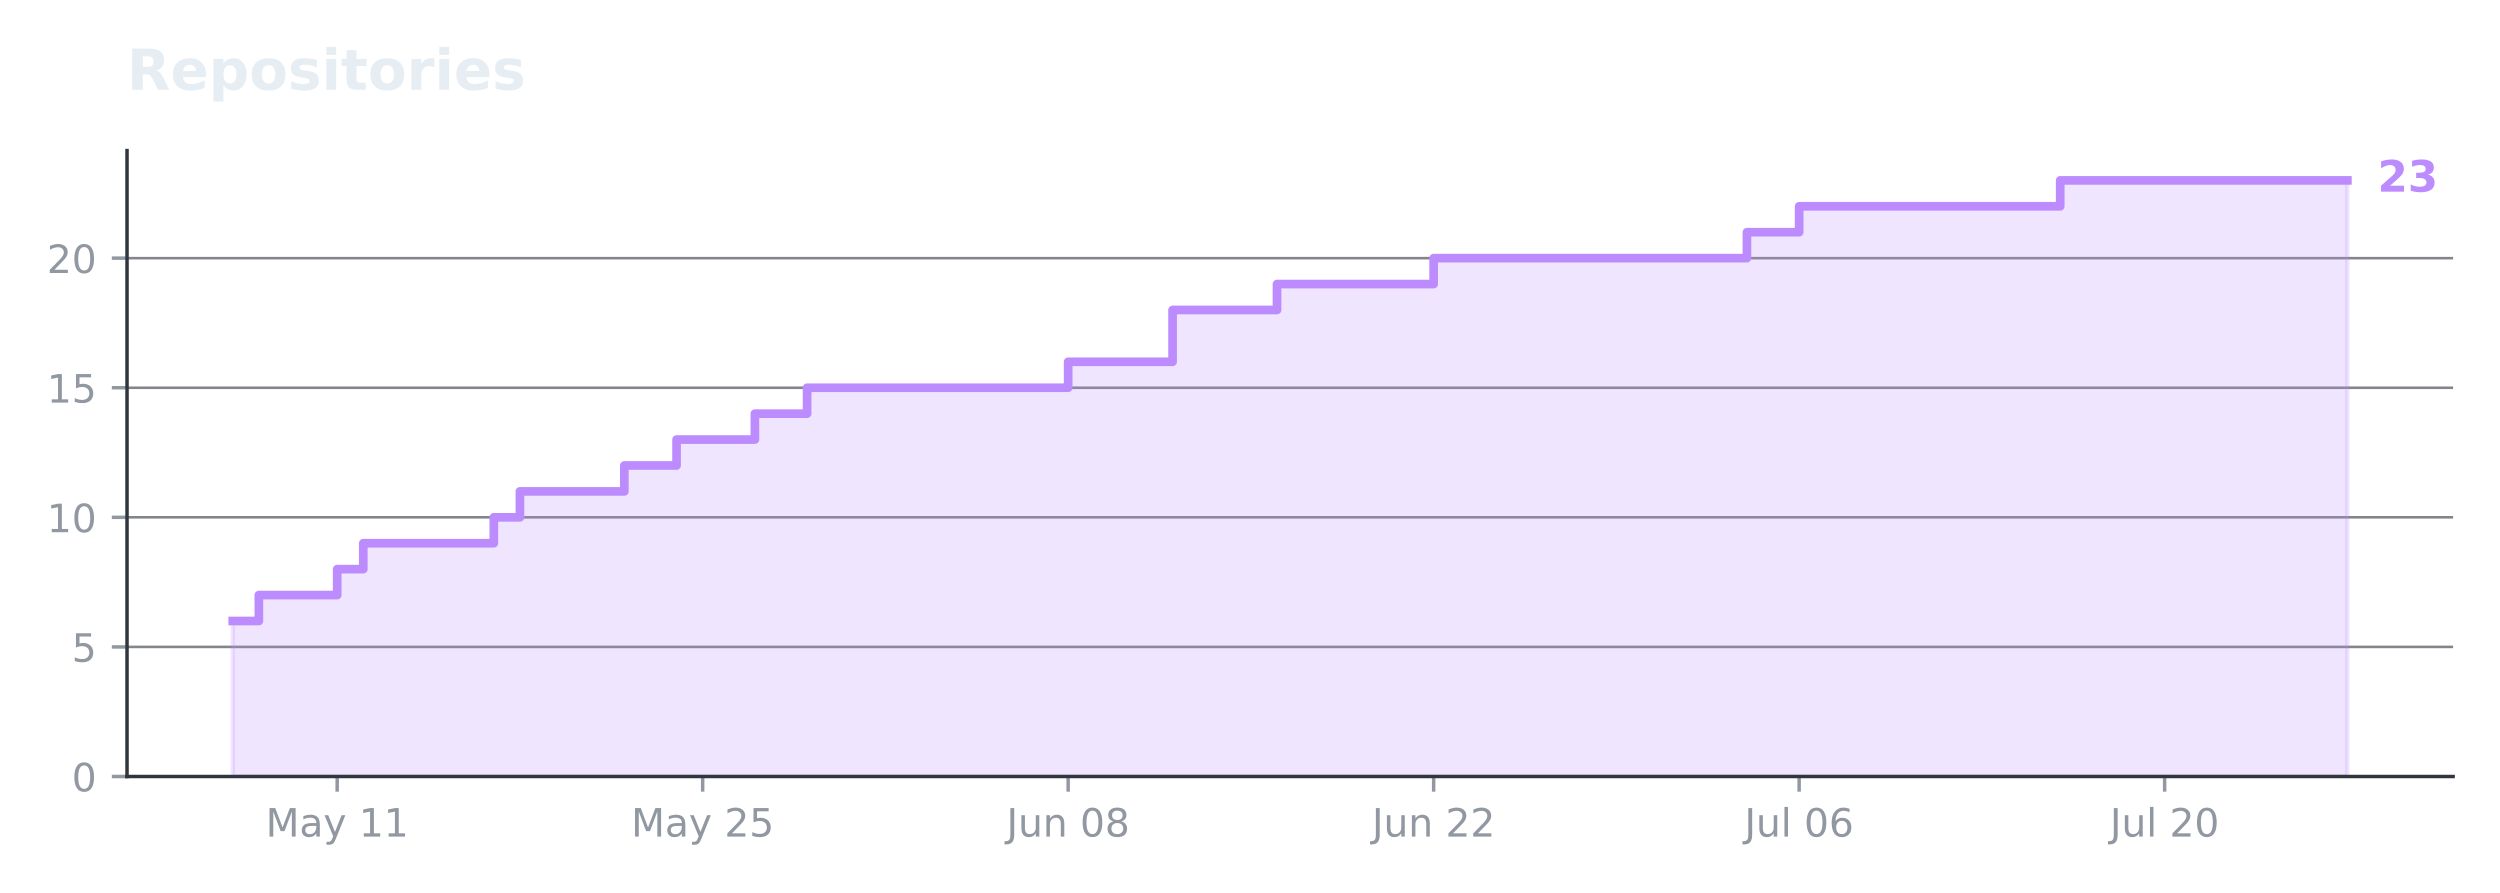
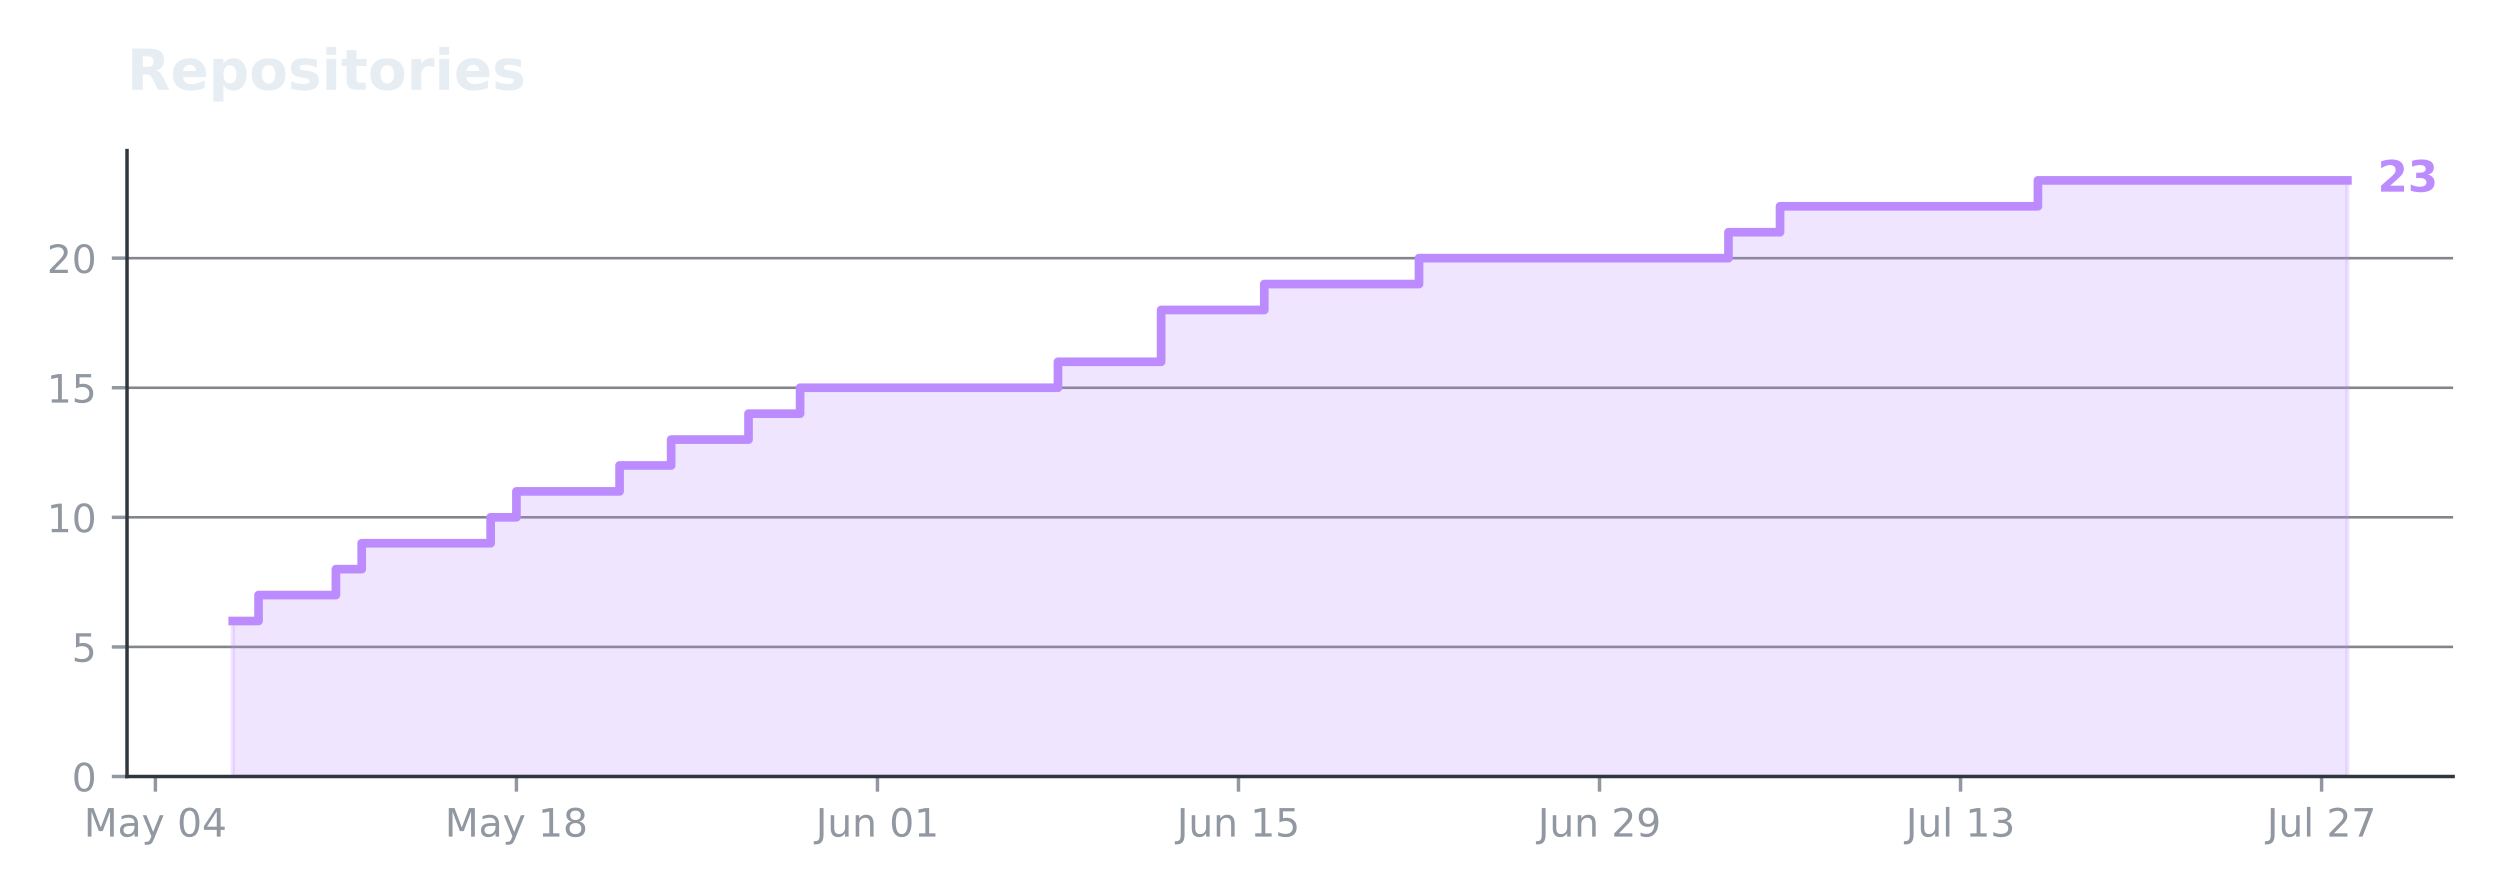
<svg xmlns="http://www.w3.org/2000/svg" xmlns:xlink="http://www.w3.org/1999/xlink" width="575.732pt" height="205.623pt" viewBox="0 0 575.732 205.623" version="1.1">
  <defs>
    <style type="text/css">*{stroke-linejoin: round; stroke-linecap: butt}</style>
  </defs>
  <g id="figure_1">
    <g id="patch_1">
      <path d="M 0 205.623  L 575.732 205.623  L 575.732 0  L 0 0  L 0 205.623  z " style="fill: none; opacity: 0" />
    </g>
    <g id="axes_1">
      <g id="patch_2">
        <path d="M 29.253 178.822  L 564.933 178.822  L 564.933 34.678  L 29.253 34.678  L 29.253 178.822  z " style="fill: none" />
      </g>
      <g id="matplotlib.axis_1">
        <g id="xtick_1">
          <g id="line2d_1">
            <defs>
-               <path id="m80bfaa6895" d="M 0 0  L 0 3.5  " style="stroke: #9198a1; stroke-width: 0.8" />
+               <path id="mf590b54582" d="M 0 0  L 0 3.5  " style="stroke: #9198a1; stroke-width: 0.8" />
            </defs>
            <g>
-               <use xlink:href="#m80bfaa6895" x="77.65" y="178.822" style="fill: #9198a1; stroke: #9198a1; stroke-width: 0.8" />
+               <use xlink:href="#mf590b54582" x="35.785" y="178.822" style="fill: #9198a1; stroke: #9198a1; stroke-width: 0.8" />
            </g>
          </g>
          <g id="text_1">
-             <g style="fill: #9198a1" transform="translate(61.18992 192.6599) scale(0.09 -0.09)">
+             <g style="fill: #9198a1" transform="translate(19.32503 192.6599) scale(0.09 -0.09)">
              <defs>
                <path id="DejaVuSans-30" d="M 628 4666  L 1569 4666  L 2759 1491  L 3956 4666  L 4897 4666  L 4897 0  L 4281 0  L 4281 4097  L 3078 897  L 2444 897  L 1241 4097  L 1241 0  L 628 0  L 628 4666  z " transform="scale(0.015625)" />
                <path id="DejaVuSans-44" d="M 2194 1759  Q 1497 1759 1228 1600  Q 959 1441 959 1056  Q 959 750 1161 570  Q 1363 391 1709 391  Q 2188 391 2477 730  Q 2766 1069 2766 1631  L 2766 1759  L 2194 1759  z M 3341 1997  L 3341 0  L 2766 0  L 2766 531  Q 2569 213 2275 61  Q 1981 -91 1556 -91  Q 1019 -91 701 211  Q 384 513 384 1019  Q 384 1609 779 1909  Q 1175 2209 1959 2209  L 2766 2209  L 2766 2266  Q 2766 2663 2505 2880  Q 2244 3097 1772 3097  Q 1472 3097 1187 3025  Q 903 2953 641 2809  L 641 3341  Q 956 3463 1253 3523  Q 1550 3584 1831 3584  Q 2591 3584 2966 3190  Q 3341 2797 3341 1997  z " transform="scale(0.015625)" />
                <path id="DejaVuSans-5c" d="M 2059 -325  Q 1816 -950 1584 -1140  Q 1353 -1331 966 -1331  L 506 -1331  L 506 -850  L 844 -850  Q 1081 -850 1212 -737  Q 1344 -625 1503 -206  L 1606 56  L 191 3500  L 800 3500  L 1894 763  L 2988 3500  L 3597 3500  L 2059 -325  z " transform="scale(0.015625)" />
                <path id="DejaVuSans-3" transform="scale(0.015625)" />
+                 <path id="DejaVuSans-13" d="M 2034 4250  Q 1547 4250 1301 3770  Q 1056 3291 1056 2328  Q 1056 1369 1301 889  Q 1547 409 2034 409  Q 2525 409 2770 889  Q 3016 1369 3016 2328  Q 3016 3291 2770 3770  Q 2525 4250 2034 4250  z M 2034 4750  Q 2819 4750 3233 4129  Q 3647 3509 3647 2328  Q 3647 1150 3233 529  Q 2819 -91 2034 -91  Q 1250 -91 836 529  Q 422 1150 422 2328  Q 422 3509 836 4129  Q 1250 4750 2034 4750  z " transform="scale(0.015625)" />
+                 <path id="DejaVuSans-17" d="M 2419 4116  L 825 1625  L 2419 1625  L 2419 4116  z M 2253 4666  L 3047 4666  L 3047 1625  L 3713 1625  L 3713 1100  L 3047 1100  L 3047 0  L 2419 0  L 2419 1100  L 313 1100  L 313 1709  L 2253 4666  z " transform="scale(0.015625)" />
+               </defs>
+               <use xlink:href="#DejaVuSans-30" />
+               <use xlink:href="#DejaVuSans-44" transform="translate(86.28125 0)" />
+               <use xlink:href="#DejaVuSans-5c" transform="translate(147.5625 0)" />
+               <use xlink:href="#DejaVuSans-3" transform="translate(206.75 0)" />
+               <use xlink:href="#DejaVuSans-13" transform="translate(238.5312 0)" />
+               <use xlink:href="#DejaVuSans-17" transform="translate(302.1562 0)" />
+             </g>
+           </g>
+         </g>
+         <g id="xtick_2">
+           <g id="line2d_2">
+             <g>
+               <use xlink:href="#mf590b54582" x="118.928" y="178.822" style="fill: #9198a1; stroke: #9198a1; stroke-width: 0.8" />
+             </g>
+           </g>
+           <g id="text_2">
+             <g style="fill: #9198a1" transform="translate(102.4683 192.6599) scale(0.09 -0.09)">
+               <defs>
                <path id="DejaVuSans-14" d="M 794 531  L 1825 531  L 1825 4091  L 703 3866  L 703 4441  L 1819 4666  L 2450 4666  L 2450 531  L 3481 531  L 3481 0  L 794 0  L 794 531  z " transform="scale(0.015625)" />
+                 <path id="DejaVuSans-1b" d="M 2034 2216  Q 1584 2216 1326 1975  Q 1069 1734 1069 1313  Q 1069 891 1326 650  Q 1584 409 2034 409  Q 2484 409 2743 651  Q 3003 894 3003 1313  Q 3003 1734 2745 1975  Q 2488 2216 2034 2216  z M 1403 2484  Q 997 2584 770 2862  Q 544 3141 544 3541  Q 544 4100 942 4425  Q 1341 4750 2034 4750  Q 2731 4750 3128 4425  Q 3525 4100 3525 3541  Q 3525 3141 3298 2862  Q 3072 2584 2669 2484  Q 3125 2378 3379 2068  Q 3634 1759 3634 1313  Q 3634 634 3220 271  Q 2806 -91 2034 -91  Q 1263 -91 848 271  Q 434 634 434 1313  Q 434 1759 690 2068  Q 947 2378 1403 2484  z M 1172 3481  Q 1172 3119 1398 2916  Q 1625 2713 2034 2713  Q 2441 2713 2670 2916  Q 2900 3119 2900 3481  Q 2900 3844 2670 4047  Q 2441 4250 2034 4250  Q 1625 4250 1398 4047  Q 1172 3844 1172 3481  z " transform="scale(0.015625)" />
              </defs>
              <use xlink:href="#DejaVuSans-30" />
              <use xlink:href="#DejaVuSans-44" transform="translate(86.28125 0)" />
              <use xlink:href="#DejaVuSans-5c" transform="translate(147.5625 0)" />
              <use xlink:href="#DejaVuSans-3" transform="translate(206.75 0)" />
              <use xlink:href="#DejaVuSans-14" transform="translate(238.5312 0)" />
-               <use xlink:href="#DejaVuSans-14" transform="translate(302.1562 0)" />
-             </g>
-           </g>
-         </g>
-         <g id="xtick_2">
-           <g id="line2d_2">
-             <g>
-               <use xlink:href="#m80bfaa6895" x="161.82" y="178.822" style="fill: #9198a1; stroke: #9198a1; stroke-width: 0.8" />
-             </g>
-           </g>
-           <g id="text_2">
-             <g style="fill: #9198a1" transform="translate(145.3596 192.6599) scale(0.09 -0.09)">
-               <defs>
-                 <path id="DejaVuSans-15" d="M 1228 531  L 3431 531  L 3431 0  L 469 0  L 469 531  Q 828 903 1448 1529  Q 2069 2156 2228 2338  Q 2531 2678 2651 2914  Q 2772 3150 2772 3378  Q 2772 3750 2511 3984  Q 2250 4219 1831 4219  Q 1534 4219 1204 4116  Q 875 4013 500 3803  L 500 4441  Q 881 4594 1212 4672  Q 1544 4750 1819 4750  Q 2544 4750 2975 4387  Q 3406 4025 3406 3419  Q 3406 3131 3298 2873  Q 3191 2616 2906 2266  Q 2828 2175 2409 1742  Q 1991 1309 1228 531  z " transform="scale(0.015625)" />
-                 <path id="DejaVuSans-18" d="M 691 4666  L 3169 4666  L 3169 4134  L 1269 4134  L 1269 2991  Q 1406 3038 1543 3061  Q 1681 3084 1819 3084  Q 2600 3084 3056 2656  Q 3513 2228 3513 1497  Q 3513 744 3044 326  Q 2575 -91 1722 -91  Q 1428 -91 1123 -41  Q 819 9 494 109  L 494 744  Q 775 591 1075 516  Q 1375 441 1709 441  Q 2250 441 2565 725  Q 2881 1009 2881 1497  Q 2881 1984 2565 2268  Q 2250 2553 1709 2553  Q 1456 2553 1204 2497  Q 953 2441 691 2322  L 691 4666  z " transform="scale(0.015625)" />
-               </defs>
-               <use xlink:href="#DejaVuSans-30" />
-               <use xlink:href="#DejaVuSans-44" transform="translate(86.28125 0)" />
-               <use xlink:href="#DejaVuSans-5c" transform="translate(147.5625 0)" />
-               <use xlink:href="#DejaVuSans-3" transform="translate(206.75 0)" />
-               <use xlink:href="#DejaVuSans-15" transform="translate(238.5312 0)" />
-               <use xlink:href="#DejaVuSans-18" transform="translate(302.1562 0)" />
+               <use xlink:href="#DejaVuSans-1b" transform="translate(302.1562 0)" />
            </g>
          </g>
        </g>
        <g id="xtick_3">
          <g id="line2d_3">
            <g>
-               <use xlink:href="#m80bfaa6895" x="245.989" y="178.822" style="fill: #9198a1; stroke: #9198a1; stroke-width: 0.8" />
+               <use xlink:href="#mf590b54582" x="202.072" y="178.822" style="fill: #9198a1; stroke: #9198a1; stroke-width: 0.8" />
            </g>
          </g>
          <g id="text_3">
-             <g style="fill: #9198a1" transform="translate(231.8018 192.6599) scale(0.09 -0.09)">
+             <g style="fill: #9198a1" transform="translate(187.884 192.6599) scale(0.09 -0.09)">
              <defs>
                <path id="DejaVuSans-2d" d="M 628 4666  L 1259 4666  L 1259 325  Q 1259 -519 939 -900  Q 619 -1281 -91 -1281  L -331 -1281  L -331 -750  L -134 -750  Q 284 -750 456 -515  Q 628 -281 628 325  L 628 4666  z " transform="scale(0.015625)" />
                <path id="DejaVuSans-58" d="M 544 1381  L 544 3500  L 1119 3500  L 1119 1403  Q 1119 906 1312 657  Q 1506 409 1894 409  Q 2359 409 2629 706  Q 2900 1003 2900 1516  L 2900 3500  L 3475 3500  L 3475 0  L 2900 0  L 2900 538  Q 2691 219 2414 64  Q 2138 -91 1772 -91  Q 1169 -91 856 284  Q 544 659 544 1381  z M 1991 3584  L 1991 3584  z " transform="scale(0.015625)" />
                <path id="DejaVuSans-51" d="M 3513 2113  L 3513 0  L 2938 0  L 2938 2094  Q 2938 2591 2744 2837  Q 2550 3084 2163 3084  Q 1697 3084 1428 2787  Q 1159 2491 1159 1978  L 1159 0  L 581 0  L 581 3500  L 1159 3500  L 1159 2956  Q 1366 3272 1645 3428  Q 1925 3584 2291 3584  Q 2894 3584 3203 3211  Q 3513 2838 3513 2113  z " transform="scale(0.015625)" />
-                 <path id="DejaVuSans-13" d="M 2034 4250  Q 1547 4250 1301 3770  Q 1056 3291 1056 2328  Q 1056 1369 1301 889  Q 1547 409 2034 409  Q 2525 409 2770 889  Q 3016 1369 3016 2328  Q 3016 3291 2770 3770  Q 2525 4250 2034 4250  z M 2034 4750  Q 2819 4750 3233 4129  Q 3647 3509 3647 2328  Q 3647 1150 3233 529  Q 2819 -91 2034 -91  Q 1250 -91 836 529  Q 422 1150 422 2328  Q 422 3509 836 4129  Q 1250 4750 2034 4750  z " transform="scale(0.015625)" />
-                 <path id="DejaVuSans-1b" d="M 2034 2216  Q 1584 2216 1326 1975  Q 1069 1734 1069 1313  Q 1069 891 1326 650  Q 1584 409 2034 409  Q 2484 409 2743 651  Q 3003 894 3003 1313  Q 3003 1734 2745 1975  Q 2488 2216 2034 2216  z M 1403 2484  Q 997 2584 770 2862  Q 544 3141 544 3541  Q 544 4100 942 4425  Q 1341 4750 2034 4750  Q 2731 4750 3128 4425  Q 3525 4100 3525 3541  Q 3525 3141 3298 2862  Q 3072 2584 2669 2484  Q 3125 2378 3379 2068  Q 3634 1759 3634 1313  Q 3634 634 3220 271  Q 2806 -91 2034 -91  Q 1263 -91 848 271  Q 434 634 434 1313  Q 434 1759 690 2068  Q 947 2378 1403 2484  z M 1172 3481  Q 1172 3119 1398 2916  Q 1625 2713 2034 2713  Q 2441 2713 2670 2916  Q 2900 3119 2900 3481  Q 2900 3844 2670 4047  Q 2441 4250 2034 4250  Q 1625 4250 1398 4047  Q 1172 3844 1172 3481  z " transform="scale(0.015625)" />
              </defs>
              <use xlink:href="#DejaVuSans-2d" />
              <use xlink:href="#DejaVuSans-58" transform="translate(29.5 0)" />
              <use xlink:href="#DejaVuSans-51" transform="translate(92.875 0)" />
              <use xlink:href="#DejaVuSans-3" transform="translate(156.25 0)" />
              <use xlink:href="#DejaVuSans-13" transform="translate(188.0312 0)" />
-               <use xlink:href="#DejaVuSans-1b" transform="translate(251.6562 0)" />
+               <use xlink:href="#DejaVuSans-14" transform="translate(251.6562 0)" />
            </g>
          </g>
        </g>
        <g id="xtick_4">
          <g id="line2d_4">
            <g>
-               <use xlink:href="#m80bfaa6895" x="330.159" y="178.822" style="fill: #9198a1; stroke: #9198a1; stroke-width: 0.8" />
+               <use xlink:href="#mf590b54582" x="285.215" y="178.822" style="fill: #9198a1; stroke: #9198a1; stroke-width: 0.8" />
            </g>
          </g>
          <g id="text_4">
-             <g style="fill: #9198a1" transform="translate(315.9715 192.6599) scale(0.09 -0.09)">
+             <g style="fill: #9198a1" transform="translate(271.0272 192.6599) scale(0.09 -0.09)">
+               <defs>
+                 <path id="DejaVuSans-18" d="M 691 4666  L 3169 4666  L 3169 4134  L 1269 4134  L 1269 2991  Q 1406 3038 1543 3061  Q 1681 3084 1819 3084  Q 2600 3084 3056 2656  Q 3513 2228 3513 1497  Q 3513 744 3044 326  Q 2575 -91 1722 -91  Q 1428 -91 1123 -41  Q 819 9 494 109  L 494 744  Q 775 591 1075 516  Q 1375 441 1709 441  Q 2250 441 2565 725  Q 2881 1009 2881 1497  Q 2881 1984 2565 2268  Q 2250 2553 1709 2553  Q 1456 2553 1204 2497  Q 953 2441 691 2322  L 691 4666  z " transform="scale(0.015625)" />
+               </defs>
+               <use xlink:href="#DejaVuSans-2d" />
+               <use xlink:href="#DejaVuSans-58" transform="translate(29.5 0)" />
+               <use xlink:href="#DejaVuSans-51" transform="translate(92.875 0)" />
+               <use xlink:href="#DejaVuSans-3" transform="translate(156.25 0)" />
+               <use xlink:href="#DejaVuSans-14" transform="translate(188.0312 0)" />
+               <use xlink:href="#DejaVuSans-18" transform="translate(251.6562 0)" />
+             </g>
+           </g>
+         </g>
+         <g id="xtick_5">
+           <g id="line2d_5">
+             <g>
+               <use xlink:href="#mf590b54582" x="368.358" y="178.822" style="fill: #9198a1; stroke: #9198a1; stroke-width: 0.8" />
+             </g>
+           </g>
+           <g id="text_5">
+             <g style="fill: #9198a1" transform="translate(354.1705 192.6599) scale(0.09 -0.09)">
+               <defs>
+                 <path id="DejaVuSans-15" d="M 1228 531  L 3431 531  L 3431 0  L 469 0  L 469 531  Q 828 903 1448 1529  Q 2069 2156 2228 2338  Q 2531 2678 2651 2914  Q 2772 3150 2772 3378  Q 2772 3750 2511 3984  Q 2250 4219 1831 4219  Q 1534 4219 1204 4116  Q 875 4013 500 3803  L 500 4441  Q 881 4594 1212 4672  Q 1544 4750 1819 4750  Q 2544 4750 2975 4387  Q 3406 4025 3406 3419  Q 3406 3131 3298 2873  Q 3191 2616 2906 2266  Q 2828 2175 2409 1742  Q 1991 1309 1228 531  z " transform="scale(0.015625)" />
+                 <path id="DejaVuSans-1c" d="M 703 97  L 703 672  Q 941 559 1184 500  Q 1428 441 1663 441  Q 2288 441 2617 861  Q 2947 1281 2994 2138  Q 2813 1869 2534 1725  Q 2256 1581 1919 1581  Q 1219 1581 811 2004  Q 403 2428 403 3163  Q 403 3881 828 4315  Q 1253 4750 1959 4750  Q 2769 4750 3195 4129  Q 3622 3509 3622 2328  Q 3622 1225 3098 567  Q 2575 -91 1691 -91  Q 1453 -91 1209 -44  Q 966 3 703 97  z M 1959 2075  Q 2384 2075 2632 2365  Q 2881 2656 2881 3163  Q 2881 3666 2632 3958  Q 2384 4250 1959 4250  Q 1534 4250 1286 3958  Q 1038 3666 1038 3163  Q 1038 2656 1286 2365  Q 1534 2075 1959 2075  z " transform="scale(0.015625)" />
+               </defs>
              <use xlink:href="#DejaVuSans-2d" />
              <use xlink:href="#DejaVuSans-58" transform="translate(29.5 0)" />
              <use xlink:href="#DejaVuSans-51" transform="translate(92.875 0)" />
              <use xlink:href="#DejaVuSans-3" transform="translate(156.25 0)" />
              <use xlink:href="#DejaVuSans-15" transform="translate(188.0312 0)" />
-               <use xlink:href="#DejaVuSans-15" transform="translate(251.6562 0)" />
-             </g>
-           </g>
-         </g>
-         <g id="xtick_5">
-           <g id="line2d_5">
-             <g>
-               <use xlink:href="#m80bfaa6895" x="414.329" y="178.822" style="fill: #9198a1; stroke: #9198a1; stroke-width: 0.8" />
-             </g>
-           </g>
-           <g id="text_5">
-             <g style="fill: #9198a1" transform="translate(401.7429 192.6606) scale(0.09 -0.09)">
+               <use xlink:href="#DejaVuSans-1c" transform="translate(251.6562 0)" />
+             </g>
+           </g>
+         </g>
+         <g id="xtick_6">
+           <g id="line2d_6">
+             <g>
+               <use xlink:href="#mf590b54582" x="451.501" y="178.822" style="fill: #9198a1; stroke: #9198a1; stroke-width: 0.8" />
+             </g>
+           </g>
+           <g id="text_6">
+             <g style="fill: #9198a1" transform="translate(438.9154 192.6606) scale(0.09 -0.09)">
              <defs>
                <path id="DejaVuSans-4f" d="M 603 4863  L 1178 4863  L 1178 0  L 603 0  L 603 4863  z " transform="scale(0.015625)" />
-                 <path id="DejaVuSans-19" d="M 2113 2584  Q 1688 2584 1439 2293  Q 1191 2003 1191 1497  Q 1191 994 1439 701  Q 1688 409 2113 409  Q 2538 409 2786 701  Q 3034 994 3034 1497  Q 3034 2003 2786 2293  Q 2538 2584 2113 2584  z M 3366 4563  L 3366 3988  Q 3128 4100 2886 4159  Q 2644 4219 2406 4219  Q 1781 4219 1451 3797  Q 1122 3375 1075 2522  Q 1259 2794 1537 2939  Q 1816 3084 2150 3084  Q 2853 3084 3261 2657  Q 3669 2231 3669 1497  Q 3669 778 3244 343  Q 2819 -91 2113 -91  Q 1303 -91 875 529  Q 447 1150 447 2328  Q 447 3434 972 4092  Q 1497 4750 2381 4750  Q 2619 4750 2861 4703  Q 3103 4656 3366 4563  z " transform="scale(0.015625)" />
+                 <path id="DejaVuSans-16" d="M 2597 2516  Q 3050 2419 3304 2112  Q 3559 1806 3559 1356  Q 3559 666 3084 287  Q 2609 -91 1734 -91  Q 1441 -91 1130 -33  Q 819 25 488 141  L 488 750  Q 750 597 1062 519  Q 1375 441 1716 441  Q 2309 441 2620 675  Q 2931 909 2931 1356  Q 2931 1769 2642 2001  Q 2353 2234 1838 2234  L 1294 2234  L 1294 2753  L 1863 2753  Q 2328 2753 2575 2939  Q 2822 3125 2822 3475  Q 2822 3834 2567 4026  Q 2313 4219 1838 4219  Q 1578 4219 1281 4162  Q 984 4106 628 3988  L 628 4550  Q 988 4650 1302 4700  Q 1616 4750 1894 4750  Q 2613 4750 3031 4423  Q 3450 4097 3450 3541  Q 3450 3153 3228 2886  Q 3006 2619 2597 2516  z " transform="scale(0.015625)" />
              </defs>
              <use xlink:href="#DejaVuSans-2d" />
              <use xlink:href="#DejaVuSans-58" transform="translate(29.5 0)" />
              <use xlink:href="#DejaVuSans-4f" transform="translate(92.875 0)" />
              <use xlink:href="#DejaVuSans-3" transform="translate(120.6562 0)" />
-               <use xlink:href="#DejaVuSans-13" transform="translate(152.4375 0)" />
-               <use xlink:href="#DejaVuSans-19" transform="translate(216.0625 0)" />
-             </g>
-           </g>
-         </g>
-         <g id="xtick_6">
-           <g id="line2d_6">
-             <g>
-               <use xlink:href="#m80bfaa6895" x="498.499" y="178.822" style="fill: #9198a1; stroke: #9198a1; stroke-width: 0.8" />
-             </g>
-           </g>
-           <g id="text_6">
-             <g style="fill: #9198a1" transform="translate(485.9126 192.6606) scale(0.09 -0.09)">
+               <use xlink:href="#DejaVuSans-14" transform="translate(152.4375 0)" />
+               <use xlink:href="#DejaVuSans-16" transform="translate(216.0625 0)" />
+             </g>
+           </g>
+         </g>
+         <g id="xtick_7">
+           <g id="line2d_7">
+             <g>
+               <use xlink:href="#mf590b54582" x="534.645" y="178.822" style="fill: #9198a1; stroke: #9198a1; stroke-width: 0.8" />
+             </g>
+           </g>
+           <g id="text_7">
+             <g style="fill: #9198a1" transform="translate(522.0587 192.6606) scale(0.09 -0.09)">
+               <defs>
+                 <path id="DejaVuSans-1a" d="M 525 4666  L 3525 4666  L 3525 4397  L 1831 0  L 1172 0  L 2766 4134  L 525 4134  L 525 4666  z " transform="scale(0.015625)" />
+               </defs>
              <use xlink:href="#DejaVuSans-2d" />
              <use xlink:href="#DejaVuSans-58" transform="translate(29.5 0)" />
              <use xlink:href="#DejaVuSans-4f" transform="translate(92.875 0)" />
              <use xlink:href="#DejaVuSans-3" transform="translate(120.6562 0)" />
              <use xlink:href="#DejaVuSans-15" transform="translate(152.4375 0)" />
-               <use xlink:href="#DejaVuSans-13" transform="translate(216.0625 0)" />
+               <use xlink:href="#DejaVuSans-1a" transform="translate(216.0625 0)" />
            </g>
          </g>
        </g>
      </g>
      <g id="matplotlib.axis_2">
        <g id="ytick_1">
-           <g id="line2d_7">
-             <path d="M 29.253 178.822  L 564.933 178.822  " clip-path="url(#p6649a24798)" style="fill: none; stroke: #30363d; stroke-opacity: 0.6; stroke-width: 0.6; stroke-linecap: square" />
-           </g>
          <g id="line2d_8">
+             <path d="M 29.253 178.822  L 564.933 178.822  " clip-path="url(#p22ef8b315d)" style="fill: none; stroke: #30363d; stroke-opacity: 0.6; stroke-width: 0.6; stroke-linecap: square" />
+           </g>
+           <g id="line2d_9">
            <defs>
-               <path id="m8af71a1ffc" d="M 0 0  L -3.5 0  " style="stroke: #9198a1; stroke-width: 0.8" />
+               <path id="mb675e28fa2" d="M 0 0  L -3.5 0  " style="stroke: #9198a1; stroke-width: 0.8" />
            </defs>
            <g>
-               <use xlink:href="#m8af71a1ffc" x="29.253" y="178.822" style="fill: #9198a1; stroke: #9198a1; stroke-width: 0.8" />
-             </g>
-           </g>
-           <g id="text_7">
+               <use xlink:href="#mb675e28fa2" x="29.253" y="178.822" style="fill: #9198a1; stroke: #9198a1; stroke-width: 0.8" />
+             </g>
+           </g>
+           <g id="text_8">
            <g style="fill: #9198a1" transform="translate(16.52625 182.2409) scale(0.09 -0.09)">
              <use xlink:href="#DejaVuSans-13" />
            </g>
          </g>
        </g>
        <g id="ytick_2">
-           <g id="line2d_9">
-             <path d="M 29.253 148.978  L 564.933 148.978  " clip-path="url(#p6649a24798)" style="fill: none; stroke: #30363d; stroke-opacity: 0.6; stroke-width: 0.6; stroke-linecap: square" />
-           </g>
          <g id="line2d_10">
-             <g>
-               <use xlink:href="#m8af71a1ffc" x="29.253" y="148.978" style="fill: #9198a1; stroke: #9198a1; stroke-width: 0.8" />
-             </g>
-           </g>
-           <g id="text_8">
+             <path d="M 29.253 148.978  L 564.933 148.978  " clip-path="url(#p22ef8b315d)" style="fill: none; stroke: #30363d; stroke-opacity: 0.6; stroke-width: 0.6; stroke-linecap: square" />
+           </g>
+           <g id="line2d_11">
+             <g>
+               <use xlink:href="#mb675e28fa2" x="29.253" y="148.978" style="fill: #9198a1; stroke: #9198a1; stroke-width: 0.8" />
+             </g>
+           </g>
+           <g id="text_9">
            <g style="fill: #9198a1" transform="translate(16.52625 152.3974) scale(0.09 -0.09)">
              <use xlink:href="#DejaVuSans-18" />
            </g>
          </g>
        </g>
        <g id="ytick_3">
-           <g id="line2d_11">
-             <path d="M 29.253 119.135  L 564.933 119.135  " clip-path="url(#p6649a24798)" style="fill: none; stroke: #30363d; stroke-opacity: 0.6; stroke-width: 0.6; stroke-linecap: square" />
-           </g>
          <g id="line2d_12">
-             <g>
-               <use xlink:href="#m8af71a1ffc" x="29.253" y="119.135" style="fill: #9198a1; stroke: #9198a1; stroke-width: 0.8" />
-             </g>
-           </g>
-           <g id="text_9">
+             <path d="M 29.253 119.135  L 564.933 119.135  " clip-path="url(#p22ef8b315d)" style="fill: none; stroke: #30363d; stroke-opacity: 0.6; stroke-width: 0.6; stroke-linecap: square" />
+           </g>
+           <g id="line2d_13">
+             <g>
+               <use xlink:href="#mb675e28fa2" x="29.253" y="119.135" style="fill: #9198a1; stroke: #9198a1; stroke-width: 0.8" />
+             </g>
+           </g>
+           <g id="text_10">
            <g style="fill: #9198a1" transform="translate(10.8 122.554) scale(0.09 -0.09)">
              <use xlink:href="#DejaVuSans-14" />
              <use xlink:href="#DejaVuSans-13" transform="translate(63.625 0)" />
            </g>
          </g>
        </g>
        <g id="ytick_4">
-           <g id="line2d_13">
-             <path d="M 29.253 89.292  L 564.933 89.292  " clip-path="url(#p6649a24798)" style="fill: none; stroke: #30363d; stroke-opacity: 0.6; stroke-width: 0.6; stroke-linecap: square" />
-           </g>
          <g id="line2d_14">
-             <g>
-               <use xlink:href="#m8af71a1ffc" x="29.253" y="89.292" style="fill: #9198a1; stroke: #9198a1; stroke-width: 0.8" />
-             </g>
-           </g>
-           <g id="text_10">
+             <path d="M 29.253 89.292  L 564.933 89.292  " clip-path="url(#p22ef8b315d)" style="fill: none; stroke: #30363d; stroke-opacity: 0.6; stroke-width: 0.6; stroke-linecap: square" />
+           </g>
+           <g id="line2d_15">
+             <g>
+               <use xlink:href="#mb675e28fa2" x="29.253" y="89.292" style="fill: #9198a1; stroke: #9198a1; stroke-width: 0.8" />
+             </g>
+           </g>
+           <g id="text_11">
            <g style="fill: #9198a1" transform="translate(10.8 92.71048) scale(0.09 -0.09)">
              <use xlink:href="#DejaVuSans-14" />
              <use xlink:href="#DejaVuSans-18" transform="translate(63.625 0)" />
            </g>
          </g>
        </g>
        <g id="ytick_5">
-           <g id="line2d_15">
-             <path d="M 29.253 59.448  L 564.933 59.448  " clip-path="url(#p6649a24798)" style="fill: none; stroke: #30363d; stroke-opacity: 0.6; stroke-width: 0.6; stroke-linecap: square" />
-           </g>
          <g id="line2d_16">
-             <g>
-               <use xlink:href="#m8af71a1ffc" x="29.253" y="59.448" style="fill: #9198a1; stroke: #9198a1; stroke-width: 0.8" />
-             </g>
-           </g>
-           <g id="text_11">
+             <path d="M 29.253 59.448  L 564.933 59.448  " clip-path="url(#p22ef8b315d)" style="fill: none; stroke: #30363d; stroke-opacity: 0.6; stroke-width: 0.6; stroke-linecap: square" />
+           </g>
+           <g id="line2d_17">
+             <g>
+               <use xlink:href="#mb675e28fa2" x="29.253" y="59.448" style="fill: #9198a1; stroke: #9198a1; stroke-width: 0.8" />
+             </g>
+           </g>
+           <g id="text_12">
            <g style="fill: #9198a1" transform="translate(10.8 62.867) scale(0.09 -0.09)">
              <use xlink:href="#DejaVuSans-15" />
              <use xlink:href="#DejaVuSans-13" transform="translate(63.625 0)" />
            </g>
          </g>
        </g>
      </g>
      <g id="FillBetweenPolyCollection_1">
        <defs>
-           <path id="mc5d1fb5f40" d="M 53.602 -26.801  L 53.602 -62.613  L 59.614 -62.613  L 59.614 -68.582  L 65.626 -68.582  L 65.626 -68.582  L 71.638 -68.582  L 71.638 -68.582  L 77.65 -68.582  L 77.65 -74.55  L 83.662 -74.55  L 83.662 -80.519  L 89.674 -80.519  L 89.674 -80.519  L 95.686 -80.519  L 95.686 -80.519  L 101.699 -80.519  L 101.699 -80.519  L 107.711 -80.519  L 107.711 -80.519  L 113.723 -80.519  L 113.723 -86.488  L 119.735 -86.488  L 119.735 -92.456  L 125.747 -92.456  L 125.747 -92.456  L 131.759 -92.456  L 131.759 -92.456  L 137.771 -92.456  L 137.771 -92.456  L 143.783 -92.456  L 143.783 -98.425  L 149.796 -98.425  L 149.796 -98.425  L 155.808 -98.425  L 155.808 -104.394  L 161.82 -104.394  L 161.82 -104.394  L 167.832 -104.394  L 167.832 -104.394  L 173.844 -104.394  L 173.844 -110.362  L 179.856 -110.362  L 179.856 -110.362  L 185.868 -110.362  L 185.868 -116.331  L 191.88 -116.331  L 191.88 -116.331  L 197.893 -116.331  L 197.893 -116.331  L 203.905 -116.331  L 203.905 -116.331  L 209.917 -116.331  L 209.917 -116.331  L 215.929 -116.331  L 215.929 -116.331  L 221.941 -116.331  L 221.941 -116.331  L 227.953 -116.331  L 227.953 -116.331  L 233.965 -116.331  L 233.965 -116.331  L 239.977 -116.331  L 239.977 -116.331  L 245.989 -116.331  L 245.989 -122.3  L 252.002 -122.3  L 252.002 -122.3  L 258.014 -122.3  L 258.014 -122.3  L 264.026 -122.3  L 264.026 -122.3  L 270.038 -122.3  L 270.038 -134.237  L 276.05 -134.237  L 276.05 -134.237  L 282.062 -134.237  L 282.062 -134.237  L 288.074 -134.237  L 288.074 -134.237  L 294.086 -134.237  L 294.086 -140.206  L 300.099 -140.206  L 300.099 -140.206  L 306.111 -140.206  L 306.111 -140.206  L 312.123 -140.206  L 312.123 -140.206  L 318.135 -140.206  L 318.135 -140.206  L 324.147 -140.206  L 324.147 -140.206  L 330.159 -140.206  L 330.159 -146.175  L 336.171 -146.175  L 336.171 -146.175  L 342.183 -146.175  L 342.183 -146.175  L 348.196 -146.175  L 348.196 -146.175  L 354.208 -146.175  L 354.208 -146.175  L 360.22 -146.175  L 360.22 -146.175  L 366.232 -146.175  L 366.232 -146.175  L 372.244 -146.175  L 372.244 -146.175  L 378.256 -146.175  L 378.256 -146.175  L 384.268 -146.175  L 384.268 -146.175  L 390.28 -146.175  L 390.28 -146.175  L 396.293 -146.175  L 396.293 -146.175  L 402.305 -146.175  L 402.305 -152.143  L 408.317 -152.143  L 408.317 -152.143  L 414.329 -152.143  L 414.329 -158.112  L 420.341 -158.112  L 420.341 -158.112  L 426.353 -158.112  L 426.353 -158.112  L 432.365 -158.112  L 432.365 -158.112  L 438.377 -158.112  L 438.377 -158.112  L 444.389 -158.112  L 444.389 -158.112  L 450.402 -158.112  L 450.402 -158.112  L 456.414 -158.112  L 456.414 -158.112  L 462.426 -158.112  L 462.426 -158.112  L 468.438 -158.112  L 468.438 -158.112  L 474.45 -158.112  L 474.45 -164.081  L 480.462 -164.081  L 480.462 -164.081  L 486.474 -164.081  L 486.474 -164.081  L 492.486 -164.081  L 492.486 -164.081  L 498.499 -164.081  L 498.499 -164.081  L 504.511 -164.081  L 504.511 -164.081  L 510.523 -164.081  L 510.523 -164.081  L 516.535 -164.081  L 516.535 -164.081  L 522.547 -164.081  L 522.547 -164.081  L 528.559 -164.081  L 528.559 -164.081  L 534.571 -164.081  L 534.571 -164.081  L 540.583 -164.081  L 540.583 -164.081  L 540.583 -26.801  L 540.583 -26.801  L 540.583 -26.801  L 534.571 -26.801  L 534.571 -26.801  L 528.559 -26.801  L 528.559 -26.801  L 522.547 -26.801  L 522.547 -26.801  L 516.535 -26.801  L 516.535 -26.801  L 510.523 -26.801  L 510.523 -26.801  L 504.511 -26.801  L 504.511 -26.801  L 498.499 -26.801  L 498.499 -26.801  L 492.486 -26.801  L 492.486 -26.801  L 486.474 -26.801  L 486.474 -26.801  L 480.462 -26.801  L 480.462 -26.801  L 474.45 -26.801  L 474.45 -26.801  L 468.438 -26.801  L 468.438 -26.801  L 462.426 -26.801  L 462.426 -26.801  L 456.414 -26.801  L 456.414 -26.801  L 450.402 -26.801  L 450.402 -26.801  L 444.389 -26.801  L 444.389 -26.801  L 438.377 -26.801  L 438.377 -26.801  L 432.365 -26.801  L 432.365 -26.801  L 426.353 -26.801  L 426.353 -26.801  L 420.341 -26.801  L 420.341 -26.801  L 414.329 -26.801  L 414.329 -26.801  L 408.317 -26.801  L 408.317 -26.801  L 402.305 -26.801  L 402.305 -26.801  L 396.293 -26.801  L 396.293 -26.801  L 390.28 -26.801  L 390.28 -26.801  L 384.268 -26.801  L 384.268 -26.801  L 378.256 -26.801  L 378.256 -26.801  L 372.244 -26.801  L 372.244 -26.801  L 366.232 -26.801  L 366.232 -26.801  L 360.22 -26.801  L 360.22 -26.801  L 354.208 -26.801  L 354.208 -26.801  L 348.196 -26.801  L 348.196 -26.801  L 342.183 -26.801  L 342.183 -26.801  L 336.171 -26.801  L 336.171 -26.801  L 330.159 -26.801  L 330.159 -26.801  L 324.147 -26.801  L 324.147 -26.801  L 318.135 -26.801  L 318.135 -26.801  L 312.123 -26.801  L 312.123 -26.801  L 306.111 -26.801  L 306.111 -26.801  L 300.099 -26.801  L 300.099 -26.801  L 294.086 -26.801  L 294.086 -26.801  L 288.074 -26.801  L 288.074 -26.801  L 282.062 -26.801  L 282.062 -26.801  L 276.05 -26.801  L 276.05 -26.801  L 270.038 -26.801  L 270.038 -26.801  L 264.026 -26.801  L 264.026 -26.801  L 258.014 -26.801  L 258.014 -26.801  L 252.002 -26.801  L 252.002 -26.801  L 245.989 -26.801  L 245.989 -26.801  L 239.977 -26.801  L 239.977 -26.801  L 233.965 -26.801  L 233.965 -26.801  L 227.953 -26.801  L 227.953 -26.801  L 221.941 -26.801  L 221.941 -26.801  L 215.929 -26.801  L 215.929 -26.801  L 209.917 -26.801  L 209.917 -26.801  L 203.905 -26.801  L 203.905 -26.801  L 197.893 -26.801  L 197.893 -26.801  L 191.88 -26.801  L 191.88 -26.801  L 185.868 -26.801  L 185.868 -26.801  L 179.856 -26.801  L 179.856 -26.801  L 173.844 -26.801  L 173.844 -26.801  L 167.832 -26.801  L 167.832 -26.801  L 161.82 -26.801  L 161.82 -26.801  L 155.808 -26.801  L 155.808 -26.801  L 149.796 -26.801  L 149.796 -26.801  L 143.783 -26.801  L 143.783 -26.801  L 137.771 -26.801  L 137.771 -26.801  L 131.759 -26.801  L 131.759 -26.801  L 125.747 -26.801  L 125.747 -26.801  L 119.735 -26.801  L 119.735 -26.801  L 113.723 -26.801  L 113.723 -26.801  L 107.711 -26.801  L 107.711 -26.801  L 101.699 -26.801  L 101.699 -26.801  L 95.686 -26.801  L 95.686 -26.801  L 89.674 -26.801  L 89.674 -26.801  L 83.662 -26.801  L 83.662 -26.801  L 77.65 -26.801  L 77.65 -26.801  L 71.638 -26.801  L 71.638 -26.801  L 65.626 -26.801  L 65.626 -26.801  L 59.614 -26.801  L 59.614 -26.801  L 53.602 -26.801  z " style="stroke: #bc8cff; stroke-opacity: 0.22" />
+           <path id="m40b142c1c4" d="M 53.602 -26.801  L 53.602 -62.613  L 59.54 -62.613  L 59.54 -68.582  L 65.479 -68.582  L 65.479 -68.582  L 71.418 -68.582  L 71.418 -68.582  L 77.357 -68.582  L 77.357 -74.55  L 83.296 -74.55  L 83.296 -80.519  L 89.234 -80.519  L 89.234 -80.519  L 95.173 -80.519  L 95.173 -80.519  L 101.112 -80.519  L 101.112 -80.519  L 107.051 -80.519  L 107.051 -80.519  L 112.99 -80.519  L 112.99 -86.488  L 118.928 -86.488  L 118.928 -92.456  L 124.867 -92.456  L 124.867 -92.456  L 130.806 -92.456  L 130.806 -92.456  L 136.745 -92.456  L 136.745 -92.456  L 142.684 -92.456  L 142.684 -98.425  L 148.622 -98.425  L 148.622 -98.425  L 154.561 -98.425  L 154.561 -104.394  L 160.5 -104.394  L 160.5 -104.394  L 166.439 -104.394  L 166.439 -104.394  L 172.378 -104.394  L 172.378 -110.362  L 178.316 -110.362  L 178.316 -110.362  L 184.255 -110.362  L 184.255 -116.331  L 190.194 -116.331  L 190.194 -116.331  L 196.133 -116.331  L 196.133 -116.331  L 202.072 -116.331  L 202.072 -116.331  L 208.01 -116.331  L 208.01 -116.331  L 213.949 -116.331  L 213.949 -116.331  L 219.888 -116.331  L 219.888 -116.331  L 225.827 -116.331  L 225.827 -116.331  L 231.766 -116.331  L 231.766 -116.331  L 237.704 -116.331  L 237.704 -116.331  L 243.643 -116.331  L 243.643 -122.3  L 249.582 -122.3  L 249.582 -122.3  L 255.521 -122.3  L 255.521 -122.3  L 261.46 -122.3  L 261.46 -122.3  L 267.398 -122.3  L 267.398 -134.237  L 273.337 -134.237  L 273.337 -134.237  L 279.276 -134.237  L 279.276 -134.237  L 285.215 -134.237  L 285.215 -134.237  L 291.154 -134.237  L 291.154 -140.206  L 297.092 -140.206  L 297.092 -140.206  L 303.031 -140.206  L 303.031 -140.206  L 308.97 -140.206  L 308.97 -140.206  L 314.909 -140.206  L 314.909 -140.206  L 320.848 -140.206  L 320.848 -140.206  L 326.787 -140.206  L 326.787 -146.175  L 332.725 -146.175  L 332.725 -146.175  L 338.664 -146.175  L 338.664 -146.175  L 344.603 -146.175  L 344.603 -146.175  L 350.542 -146.175  L 350.542 -146.175  L 356.481 -146.175  L 356.481 -146.175  L 362.419 -146.175  L 362.419 -146.175  L 368.358 -146.175  L 368.358 -146.175  L 374.297 -146.175  L 374.297 -146.175  L 380.236 -146.175  L 380.236 -146.175  L 386.175 -146.175  L 386.175 -146.175  L 392.113 -146.175  L 392.113 -146.175  L 398.052 -146.175  L 398.052 -152.143  L 403.991 -152.143  L 403.991 -152.143  L 409.93 -152.143  L 409.93 -158.112  L 415.869 -158.112  L 415.869 -158.112  L 421.807 -158.112  L 421.807 -158.112  L 427.746 -158.112  L 427.746 -158.112  L 433.685 -158.112  L 433.685 -158.112  L 439.624 -158.112  L 439.624 -158.112  L 445.563 -158.112  L 445.563 -158.112  L 451.501 -158.112  L 451.501 -158.112  L 457.44 -158.112  L 457.44 -158.112  L 463.379 -158.112  L 463.379 -158.112  L 469.318 -158.112  L 469.318 -164.081  L 475.257 -164.081  L 475.257 -164.081  L 481.195 -164.081  L 481.195 -164.081  L 487.134 -164.081  L 487.134 -164.081  L 493.073 -164.081  L 493.073 -164.081  L 499.012 -164.081  L 499.012 -164.081  L 504.951 -164.081  L 504.951 -164.081  L 510.889 -164.081  L 510.889 -164.081  L 516.828 -164.081  L 516.828 -164.081  L 522.767 -164.081  L 522.767 -164.081  L 528.706 -164.081  L 528.706 -164.081  L 534.645 -164.081  L 534.645 -164.081  L 540.583 -164.081  L 540.583 -164.081  L 540.583 -26.801  L 540.583 -26.801  L 540.583 -26.801  L 534.645 -26.801  L 534.645 -26.801  L 528.706 -26.801  L 528.706 -26.801  L 522.767 -26.801  L 522.767 -26.801  L 516.828 -26.801  L 516.828 -26.801  L 510.889 -26.801  L 510.889 -26.801  L 504.951 -26.801  L 504.951 -26.801  L 499.012 -26.801  L 499.012 -26.801  L 493.073 -26.801  L 493.073 -26.801  L 487.134 -26.801  L 487.134 -26.801  L 481.195 -26.801  L 481.195 -26.801  L 475.257 -26.801  L 475.257 -26.801  L 469.318 -26.801  L 469.318 -26.801  L 463.379 -26.801  L 463.379 -26.801  L 457.44 -26.801  L 457.44 -26.801  L 451.501 -26.801  L 451.501 -26.801  L 445.563 -26.801  L 445.563 -26.801  L 439.624 -26.801  L 439.624 -26.801  L 433.685 -26.801  L 433.685 -26.801  L 427.746 -26.801  L 427.746 -26.801  L 421.807 -26.801  L 421.807 -26.801  L 415.869 -26.801  L 415.869 -26.801  L 409.93 -26.801  L 409.93 -26.801  L 403.991 -26.801  L 403.991 -26.801  L 398.052 -26.801  L 398.052 -26.801  L 392.113 -26.801  L 392.113 -26.801  L 386.175 -26.801  L 386.175 -26.801  L 380.236 -26.801  L 380.236 -26.801  L 374.297 -26.801  L 374.297 -26.801  L 368.358 -26.801  L 368.358 -26.801  L 362.419 -26.801  L 362.419 -26.801  L 356.481 -26.801  L 356.481 -26.801  L 350.542 -26.801  L 350.542 -26.801  L 344.603 -26.801  L 344.603 -26.801  L 338.664 -26.801  L 338.664 -26.801  L 332.725 -26.801  L 332.725 -26.801  L 326.787 -26.801  L 326.787 -26.801  L 320.848 -26.801  L 320.848 -26.801  L 314.909 -26.801  L 314.909 -26.801  L 308.97 -26.801  L 308.97 -26.801  L 303.031 -26.801  L 303.031 -26.801  L 297.092 -26.801  L 297.092 -26.801  L 291.154 -26.801  L 291.154 -26.801  L 285.215 -26.801  L 285.215 -26.801  L 279.276 -26.801  L 279.276 -26.801  L 273.337 -26.801  L 273.337 -26.801  L 267.398 -26.801  L 267.398 -26.801  L 261.46 -26.801  L 261.46 -26.801  L 255.521 -26.801  L 255.521 -26.801  L 249.582 -26.801  L 249.582 -26.801  L 243.643 -26.801  L 243.643 -26.801  L 237.704 -26.801  L 237.704 -26.801  L 231.766 -26.801  L 231.766 -26.801  L 225.827 -26.801  L 225.827 -26.801  L 219.888 -26.801  L 219.888 -26.801  L 213.949 -26.801  L 213.949 -26.801  L 208.01 -26.801  L 208.01 -26.801  L 202.072 -26.801  L 202.072 -26.801  L 196.133 -26.801  L 196.133 -26.801  L 190.194 -26.801  L 190.194 -26.801  L 184.255 -26.801  L 184.255 -26.801  L 178.316 -26.801  L 178.316 -26.801  L 172.378 -26.801  L 172.378 -26.801  L 166.439 -26.801  L 166.439 -26.801  L 160.5 -26.801  L 160.5 -26.801  L 154.561 -26.801  L 154.561 -26.801  L 148.622 -26.801  L 148.622 -26.801  L 142.684 -26.801  L 142.684 -26.801  L 136.745 -26.801  L 136.745 -26.801  L 130.806 -26.801  L 130.806 -26.801  L 124.867 -26.801  L 124.867 -26.801  L 118.928 -26.801  L 118.928 -26.801  L 112.99 -26.801  L 112.99 -26.801  L 107.051 -26.801  L 107.051 -26.801  L 101.112 -26.801  L 101.112 -26.801  L 95.173 -26.801  L 95.173 -26.801  L 89.234 -26.801  L 89.234 -26.801  L 83.296 -26.801  L 83.296 -26.801  L 77.357 -26.801  L 77.357 -26.801  L 71.418 -26.801  L 71.418 -26.801  L 65.479 -26.801  L 65.479 -26.801  L 59.54 -26.801  L 59.54 -26.801  L 53.602 -26.801  z " style="stroke: #bc8cff; stroke-opacity: 0.22" />
        </defs>
-         <g clip-path="url(#p6649a24798)">
-           <use xlink:href="#mc5d1fb5f40" x="0" y="205.623" style="fill: #bc8cff; fill-opacity: 0.22; stroke: #bc8cff; stroke-opacity: 0.22" />
-         </g>
-       </g>
-       <g id="line2d_17">
-         <path d="M 53.602 143.01  L 59.614 143.01  L 59.614 137.041  L 77.65 137.041  L 77.65 131.072  L 83.662 131.072  L 83.662 125.104  L 113.723 125.104  L 113.723 119.135  L 119.735 119.135  L 119.735 113.166  L 143.783 113.166  L 143.783 107.198  L 155.808 107.198  L 155.808 101.229  L 173.844 101.229  L 173.844 95.26  L 185.868 95.26  L 185.868 89.292  L 245.989 89.292  L 245.989 83.323  L 270.038 83.323  L 270.038 71.385  L 294.086 71.385  L 294.086 65.417  L 330.159 65.417  L 330.159 59.448  L 402.305 59.448  L 402.305 53.479  L 414.329 53.479  L 414.329 47.511  L 474.45 47.511  L 474.45 41.542  L 540.583 41.542  L 540.583 41.542  " clip-path="url(#p6649a24798)" style="fill: none; stroke: #bc8cff; stroke-width: 2; stroke-linecap: square" />
+         <g clip-path="url(#p22ef8b315d)">
+           <use xlink:href="#m40b142c1c4" x="0" y="205.623" style="fill: #bc8cff; fill-opacity: 0.22; stroke: #bc8cff; stroke-opacity: 0.22" />
+         </g>
+       </g>
+       <g id="line2d_18">
+         <path d="M 53.602 143.01  L 59.54 143.01  L 59.54 137.041  L 77.357 137.041  L 77.357 131.072  L 83.296 131.072  L 83.296 125.104  L 112.99 125.104  L 112.99 119.135  L 118.928 119.135  L 118.928 113.166  L 142.684 113.166  L 142.684 107.198  L 154.561 107.198  L 154.561 101.229  L 172.378 101.229  L 172.378 95.26  L 184.255 95.26  L 184.255 89.292  L 243.643 89.292  L 243.643 83.323  L 267.398 83.323  L 267.398 71.385  L 291.154 71.385  L 291.154 65.417  L 326.787 65.417  L 326.787 59.448  L 398.052 59.448  L 398.052 53.479  L 409.93 53.479  L 409.93 47.511  L 469.318 47.511  L 469.318 41.542  L 540.583 41.542  L 540.583 41.542  " clip-path="url(#p22ef8b315d)" style="fill: none; stroke: #bc8cff; stroke-width: 2; stroke-linecap: square" />
      </g>
      <g id="patch_3">
        <path d="M 29.253 178.822  L 29.253 34.678  " style="fill: none; stroke: #30363d; stroke-width: 0.8; stroke-linejoin: miter; stroke-linecap: square" />
      </g>
      <g id="patch_4">
        <path d="M 29.253 178.822  L 564.933 178.822  " style="fill: none; stroke: #30363d; stroke-width: 0.8; stroke-linejoin: miter; stroke-linecap: square" />
      </g>
-       <g id="text_12">
+       <g id="text_13">
        <g style="fill: #bc8cff" transform="translate(540.5834 44.13963) scale(0.1 -0.1)">
          <defs>
            <path id="DejaVuSans-Bold-3" transform="scale(0.015625)" />
            <path id="DejaVuSans-Bold-15" d="M 1844 884  L 3897 884  L 3897 0  L 506 0  L 506 884  L 2209 2388  Q 2438 2594 2547 2791  Q 2656 2988 2656 3200  Q 2656 3528 2436 3728  Q 2216 3928 1850 3928  Q 1569 3928 1234 3808  Q 900 3688 519 3450  L 519 4475  Q 925 4609 1322 4679  Q 1719 4750 2100 4750  Q 2938 4750 3402 4381  Q 3866 4013 3866 3353  Q 3866 2972 3669 2642  Q 3472 2313 2841 1759  L 1844 884  z " transform="scale(0.015625)" />
            <path id="DejaVuSans-Bold-16" d="M 2981 2516  Q 3453 2394 3698 2092  Q 3944 1791 3944 1325  Q 3944 631 3412 270  Q 2881 -91 1863 -91  Q 1503 -91 1142 -33  Q 781 25 428 141  L 428 1069  Q 766 900 1098 814  Q 1431 728 1753 728  Q 2231 728 2486 893  Q 2741 1059 2741 1369  Q 2741 1688 2480 1852  Q 2219 2016 1709 2016  L 1228 2016  L 1228 2791  L 1734 2791  Q 2188 2791 2409 2933  Q 2631 3075 2631 3366  Q 2631 3634 2415 3781  Q 2200 3928 1806 3928  Q 1516 3928 1219 3862  Q 922 3797 628 3669  L 628 4550  Q 984 4650 1334 4700  Q 1684 4750 2022 4750  Q 2931 4750 3382 4451  Q 3834 4153 3834 3553  Q 3834 3144 3618 2883  Q 3403 2622 2981 2516  z " transform="scale(0.015625)" />
          </defs>
          <use xlink:href="#DejaVuSans-Bold-3" />
          <use xlink:href="#DejaVuSans-Bold-3" transform="translate(34.8125 0)" />
          <use xlink:href="#DejaVuSans-Bold-15" transform="translate(69.625 0)" />
          <use xlink:href="#DejaVuSans-Bold-16" transform="translate(139.2031 0)" />
        </g>
      </g>
-       <g id="text_13">
+       <g id="text_14">
        <g style="fill: #e6edf3" transform="translate(29.2525 20.67797) scale(0.13 -0.13)">
          <defs>
            <path id="DejaVuSans-Bold-35" d="M 2297 2597  Q 2675 2597 2839 2737  Q 3003 2878 3003 3200  Q 3003 3519 2839 3656  Q 2675 3794 2297 3794  L 1791 3794  L 1791 2597  L 2297 2597  z M 1791 1766  L 1791 0  L 588 0  L 588 4666  L 2425 4666  Q 3347 4666 3776 4356  Q 4206 4047 4206 3378  Q 4206 2916 3982 2619  Q 3759 2322 3309 2181  Q 3556 2125 3751 1926  Q 3947 1728 4147 1325  L 4800 0  L 3519 0  L 2950 1159  Q 2778 1509 2601 1637  Q 2425 1766 2131 1766  L 1791 1766  z " transform="scale(0.015625)" />
            <path id="DejaVuSans-Bold-48" d="M 4031 1759  L 4031 1441  L 1416 1441  Q 1456 1047 1700 850  Q 1944 653 2381 653  Q 2734 653 3104 758  Q 3475 863 3866 1075  L 3866 213  Q 3469 63 3072 -14  Q 2675 -91 2278 -91  Q 1328 -91 801 392  Q 275 875 275 1747  Q 275 2603 792 3093  Q 1309 3584 2216 3584  Q 3041 3584 3536 3087  Q 4031 2591 4031 1759  z M 2881 2131  Q 2881 2450 2695 2645  Q 2509 2841 2209 2841  Q 1884 2841 1681 2658  Q 1478 2475 1428 2131  L 2881 2131  z " transform="scale(0.015625)" />
            <path id="DejaVuSans-Bold-53" d="M 1656 506  L 1656 -1331  L 538 -1331  L 538 3500  L 1656 3500  L 1656 2988  Q 1888 3294 2169 3439  Q 2450 3584 2816 3584  Q 3463 3584 3878 3070  Q 4294 2556 4294 1747  Q 4294 938 3878 423  Q 3463 -91 2816 -91  Q 2450 -91 2169 54  Q 1888 200 1656 506  z M 2400 2772  Q 2041 2772 1848 2508  Q 1656 2244 1656 1747  Q 1656 1250 1848 986  Q 2041 722 2400 722  Q 2759 722 2948 984  Q 3138 1247 3138 1747  Q 3138 2247 2948 2509  Q 2759 2772 2400 2772  z " transform="scale(0.015625)" />
            <path id="DejaVuSans-Bold-52" d="M 2203 2784  Q 1831 2784 1636 2517  Q 1441 2250 1441 1747  Q 1441 1244 1636 976  Q 1831 709 2203 709  Q 2569 709 2762 976  Q 2956 1244 2956 1747  Q 2956 2250 2762 2517  Q 2569 2784 2203 2784  z M 2203 3584  Q 3106 3584 3614 3096  Q 4122 2609 4122 1747  Q 4122 884 3614 396  Q 3106 -91 2203 -91  Q 1297 -91 786 396  Q 275 884 275 1747  Q 275 2609 786 3096  Q 1297 3584 2203 3584  z " transform="scale(0.015625)" />
            <path id="DejaVuSans-Bold-56" d="M 3272 3391  L 3272 2541  Q 2913 2691 2578 2766  Q 2244 2841 1947 2841  Q 1628 2841 1473 2761  Q 1319 2681 1319 2516  Q 1319 2381 1436 2309  Q 1553 2238 1856 2203  L 2053 2175  Q 2913 2066 3209 1816  Q 3506 1566 3506 1031  Q 3506 472 3093 190  Q 2681 -91 1863 -91  Q 1516 -91 1145 -36  Q 775 19 384 128  L 384 978  Q 719 816 1070 734  Q 1422 653 1784 653  Q 2113 653 2278 743  Q 2444 834 2444 1013  Q 2444 1163 2330 1236  Q 2216 1309 1875 1350  L 1678 1375  Q 931 1469 631 1722  Q 331 1975 331 2491  Q 331 3047 712 3315  Q 1094 3584 1881 3584  Q 2191 3584 2531 3537  Q 2872 3491 3272 3391  z " transform="scale(0.015625)" />
            <path id="DejaVuSans-Bold-4c" d="M 538 3500  L 1656 3500  L 1656 0  L 538 0  L 538 3500  z M 538 4863  L 1656 4863  L 1656 3950  L 538 3950  L 538 4863  z " transform="scale(0.015625)" />
            <path id="DejaVuSans-Bold-57" d="M 1759 4494  L 1759 3500  L 2913 3500  L 2913 2700  L 1759 2700  L 1759 1216  Q 1759 972 1856 886  Q 1953 800 2241 800  L 2816 800  L 2816 0  L 1856 0  Q 1194 0 917 276  Q 641 553 641 1216  L 641 2700  L 84 2700  L 84 3500  L 641 3500  L 641 4494  L 1759 4494  z " transform="scale(0.015625)" />
            <path id="DejaVuSans-Bold-55" d="M 3138 2547  Q 2991 2616 2845 2648  Q 2700 2681 2553 2681  Q 2122 2681 1889 2404  Q 1656 2128 1656 1613  L 1656 0  L 538 0  L 538 3500  L 1656 3500  L 1656 2925  Q 1872 3269 2151 3426  Q 2431 3584 2822 3584  Q 2878 3584 2943 3579  Q 3009 3575 3134 3559  L 3138 2547  z " transform="scale(0.015625)" />
          </defs>
          <use xlink:href="#DejaVuSans-Bold-35" />
          <use xlink:href="#DejaVuSans-Bold-48" transform="translate(77 0)" />
          <use xlink:href="#DejaVuSans-Bold-53" transform="translate(144.8281 0)" />
          <use xlink:href="#DejaVuSans-Bold-52" transform="translate(216.4062 0)" />
          <use xlink:href="#DejaVuSans-Bold-56" transform="translate(285.1094 0)" />
          <use xlink:href="#DejaVuSans-Bold-4c" transform="translate(344.625 0)" />
          <use xlink:href="#DejaVuSans-Bold-57" transform="translate(378.9062 0)" />
          <use xlink:href="#DejaVuSans-Bold-52" transform="translate(426.7031 0)" />
          <use xlink:href="#DejaVuSans-Bold-55" transform="translate(495.4062 0)" />
          <use xlink:href="#DejaVuSans-Bold-4c" transform="translate(544.7188 0)" />
          <use xlink:href="#DejaVuSans-Bold-48" transform="translate(579 0)" />
          <use xlink:href="#DejaVuSans-Bold-56" transform="translate(646.8281 0)" />
        </g>
      </g>
    </g>
  </g>
  <defs>
-     <clipPath id="p6649a24798">
+     <clipPath id="p22ef8b315d">
      <rect x="29.253" y="34.678" width="535.68" height="144.144" />
    </clipPath>
  </defs>
</svg>
